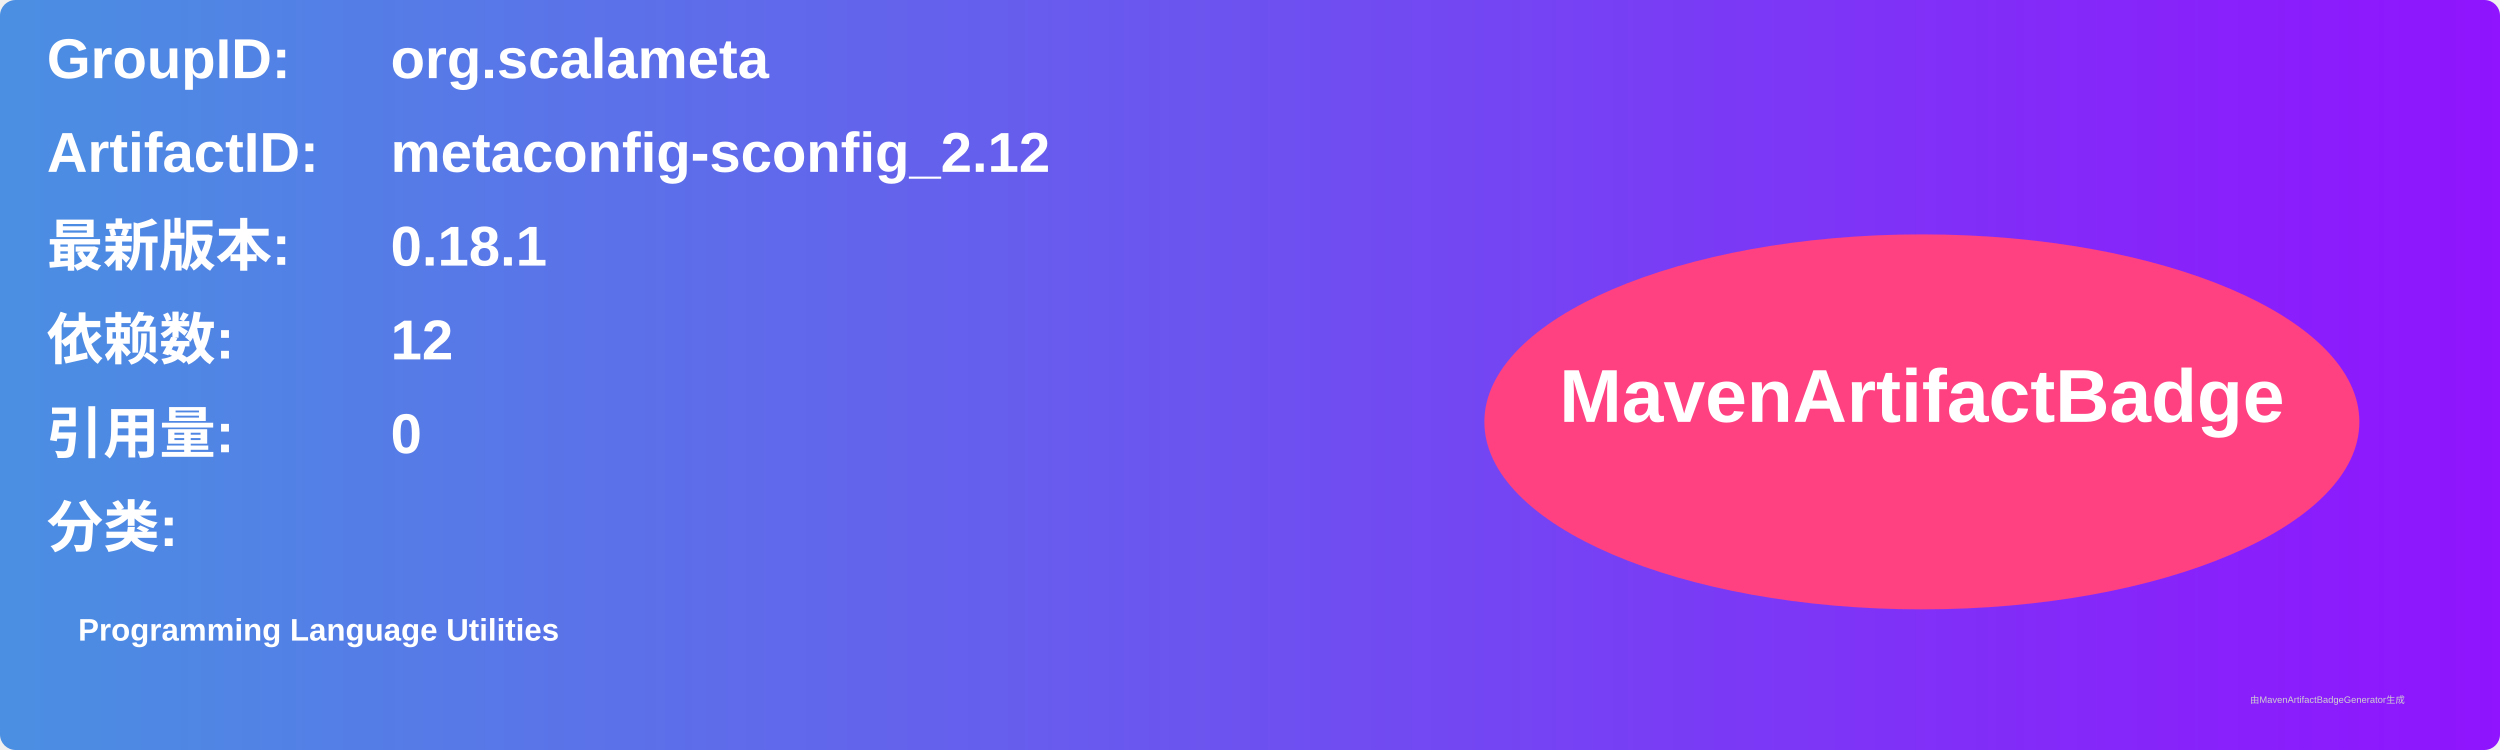
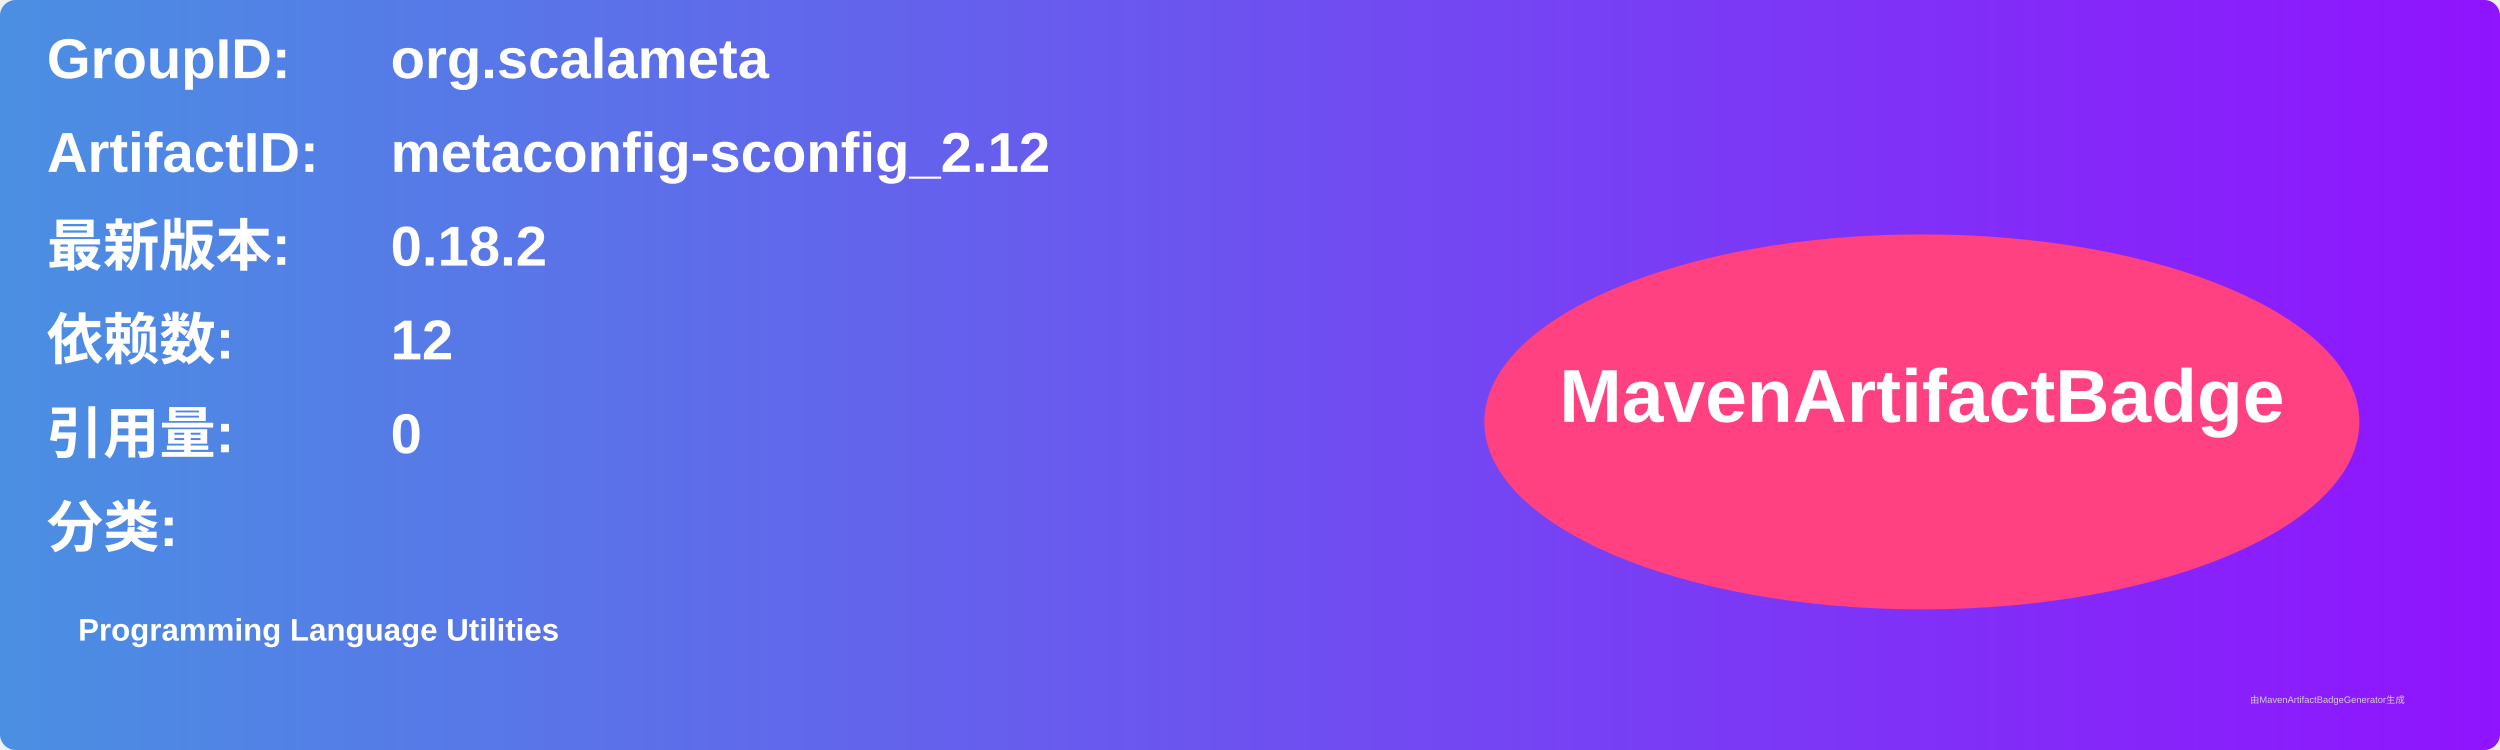
<svg xmlns="http://www.w3.org/2000/svg" width="800" height="240" viewBox="0 0 800 240">
  <linearGradient id="grad" x1="0%" y1="0%" x2="100%" y2="0%">
    <stop offset="0%" stop-color="#4a90e2" />
    <stop offset="100%" stop-color="#9013fe" />
  </linearGradient>
  <rect width="100%" height="100%" rx="5" ry="5" fill="url(#grad)" />
  <g transform="translate(15, 15)">
    <text x="0" y="10" font-family="Arial" font-size="18" fill="white" font-weight="bold" width="260">GroupID:</text>
    <text x="110" y="10" font-family="Arial" font-size="18" fill="white" font-weight="bold" width="460">org.scalameta</text>
    <text x="0" y="40" font-family="Arial" font-size="18" fill="white" font-weight="bold" width="260">ArtifactID:</text>
    <text x="110" y="40" font-family="Arial" font-size="18" fill="white" font-weight="bold" width="460">metaconfig-sconfig_2.12</text>
    <text x="0" y="70" font-family="Arial" font-size="18" fill="white" font-weight="bold">最新版本:</text>
    <text x="110" y="70" font-family="Arial" font-size="18" fill="white" font-weight="bold">
-       <tspan font-weight="bold">0.18.1</tspan>
+       <tspan font-weight="bold">0.18.2</tspan>
    </text>
    <text x="0" y="100" font-family="Arial" font-size="18" fill="white" font-weight="bold">依赖数: </text>
    <text x="110" y="100" font-family="Arial" font-size="18" fill="white">
      <tspan font-weight="bold">12</tspan>
    </text>
    <text x="0" y="130" font-family="Arial" font-size="18" fill="white" font-weight="bold">引用量: </text>
    <text x="110" y="130" font-family="Arial" font-size="18" fill="white">
      <tspan font-weight="bold">0</tspan>
    </text>
    <text x="0" y="160" font-family="Arial" font-size="18" fill="white" font-weight="bold">分类:</text>
    <text x="10" y="190" font-family="Arial" font-size="10" fill="white">
      <tspan font-weight="bold">Programming Language Utilities</tspan>
    </text>
    <ellipse cx="600" cy="120" rx="140" ry="60" fill="#ff4081" />
    <text x="600" y="120" text-anchor="middle" font-family="Arial" font-size="24" fill="white" font-weight="bold">MavenArtifactBadge</text>
  </g>
  <text x="720" y="225" font-family="Arial" font-size="3" fill="#d0d0d0">由MavenArtifactBadgeGenerator生成</text>
</svg>
